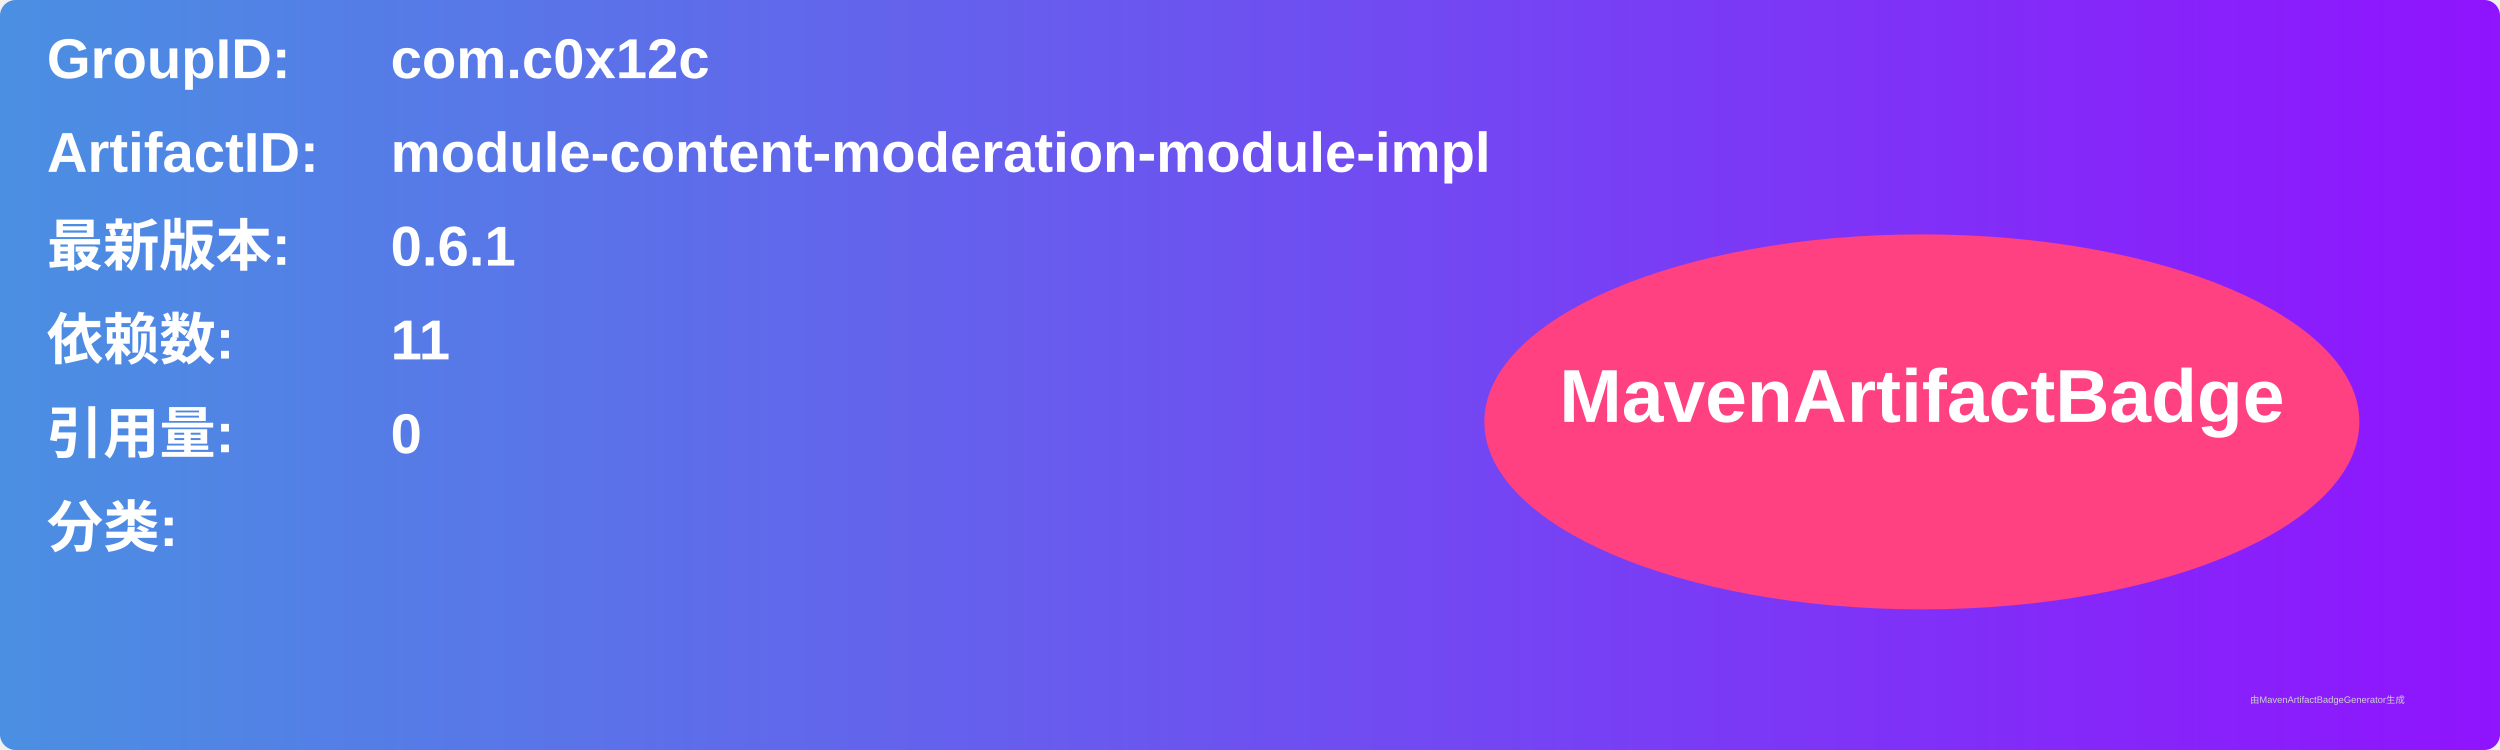
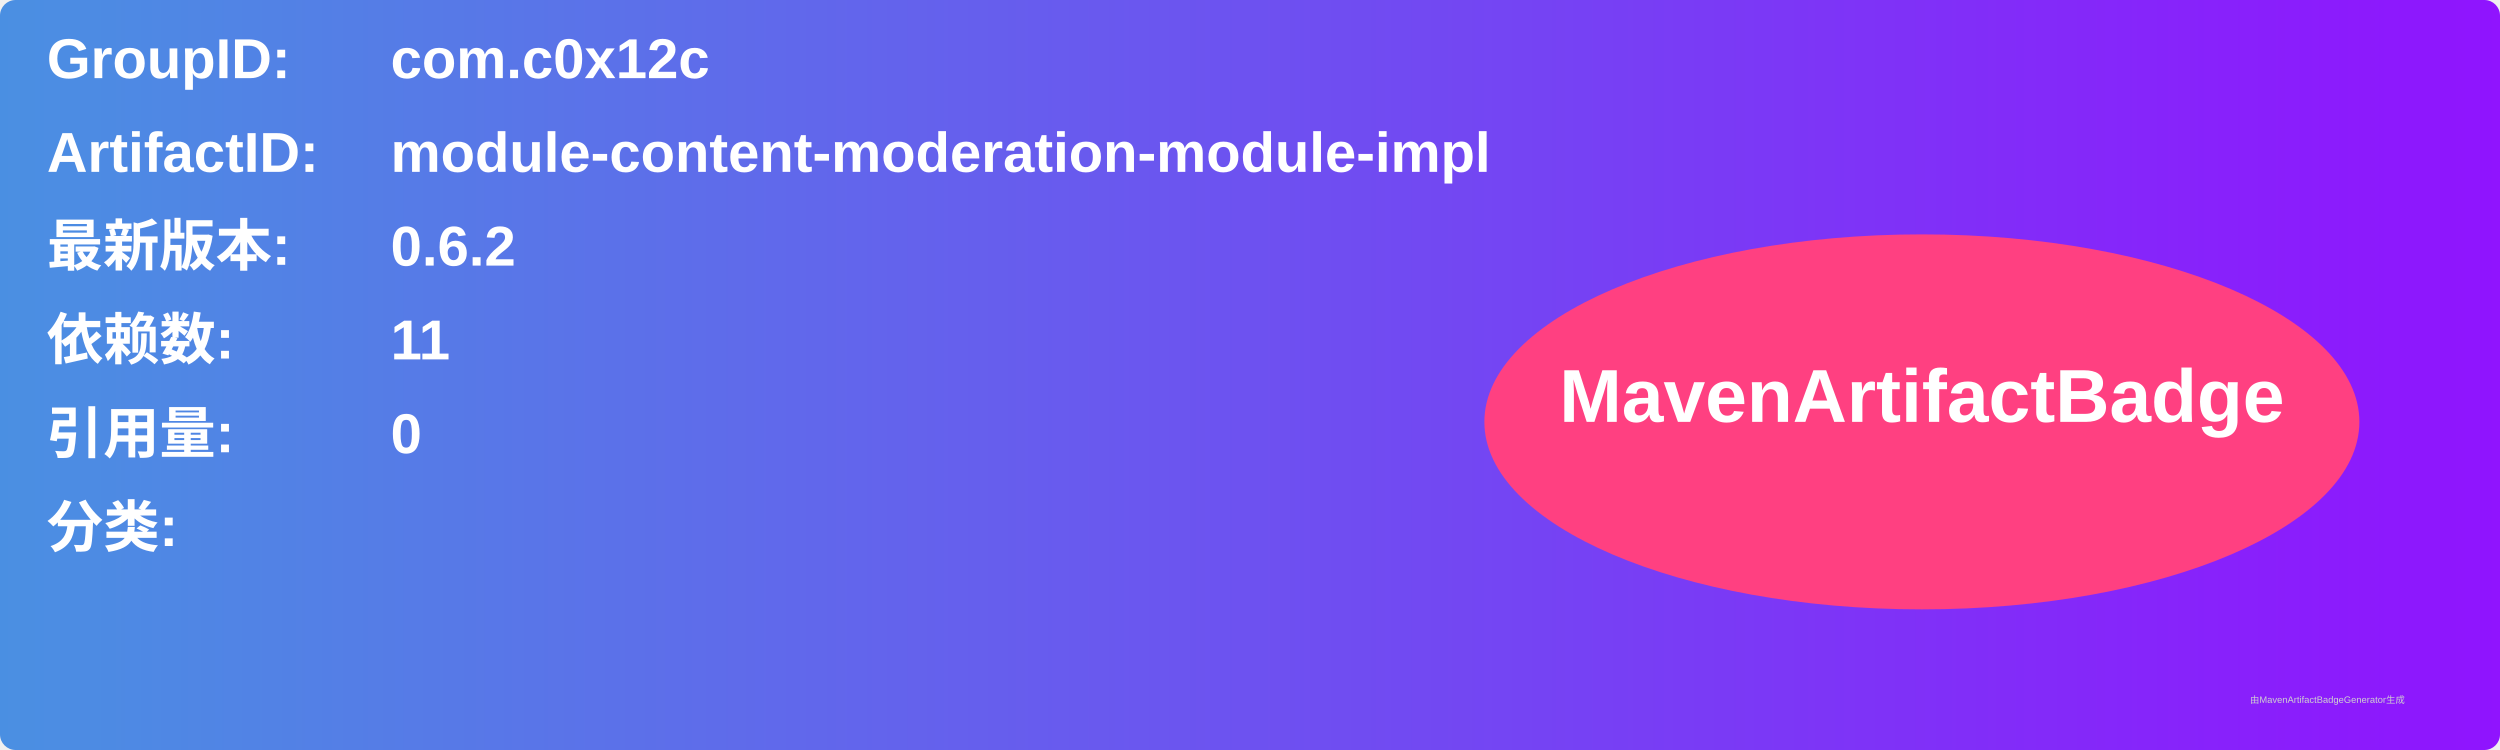
<svg xmlns="http://www.w3.org/2000/svg" width="800" height="240" viewBox="0 0 800 240">
  <linearGradient id="grad" x1="0%" y1="0%" x2="100%" y2="0%">
    <stop offset="0%" stop-color="#4a90e2" />
    <stop offset="100%" stop-color="#9013fe" />
  </linearGradient>
  <rect width="100%" height="100%" rx="5" ry="5" fill="url(#grad)" />
  <g transform="translate(15, 15)">
    <text x="0" y="10" font-family="Arial" font-size="18" fill="white" font-weight="bold" width="260">GroupID:</text>
    <text x="110" y="10" font-family="Arial" font-size="18" fill="white" font-weight="bold" width="460">com.c0x12c</text>
    <text x="0" y="40" font-family="Arial" font-size="18" fill="white" font-weight="bold" width="260">ArtifactID:</text>
    <text x="110" y="40" font-family="Arial" font-size="18" fill="white" font-weight="bold" width="460">module-content-moderation-module-impl</text>
    <text x="0" y="70" font-family="Arial" font-size="18" fill="white" font-weight="bold">最新版本:</text>
    <text x="110" y="70" font-family="Arial" font-size="18" fill="white" font-weight="bold">
-       <tspan font-weight="bold">0.6.1</tspan>
+       <tspan font-weight="bold">0.6.2</tspan>
    </text>
    <text x="0" y="100" font-family="Arial" font-size="18" fill="white" font-weight="bold">依赖数: </text>
    <text x="110" y="100" font-family="Arial" font-size="18" fill="white">
      <tspan font-weight="bold">11</tspan>
    </text>
    <text x="0" y="130" font-family="Arial" font-size="18" fill="white" font-weight="bold">引用量: </text>
    <text x="110" y="130" font-family="Arial" font-size="18" fill="white">
      <tspan font-weight="bold">0</tspan>
    </text>
    <text x="0" y="160" font-family="Arial" font-size="18" fill="white" font-weight="bold">分类:</text>
    <text x="10" y="190" font-family="Arial" font-size="10" fill="white">
      <tspan font-weight="bold" />
    </text>
    <ellipse cx="600" cy="120" rx="140" ry="60" fill="#ff4081" />
    <text x="600" y="120" text-anchor="middle" font-family="Arial" font-size="24" fill="white" font-weight="bold">MavenArtifactBadge</text>
  </g>
  <text x="720" y="225" font-family="Arial" font-size="3" fill="#d0d0d0">由MavenArtifactBadgeGenerator生成</text>
</svg>
